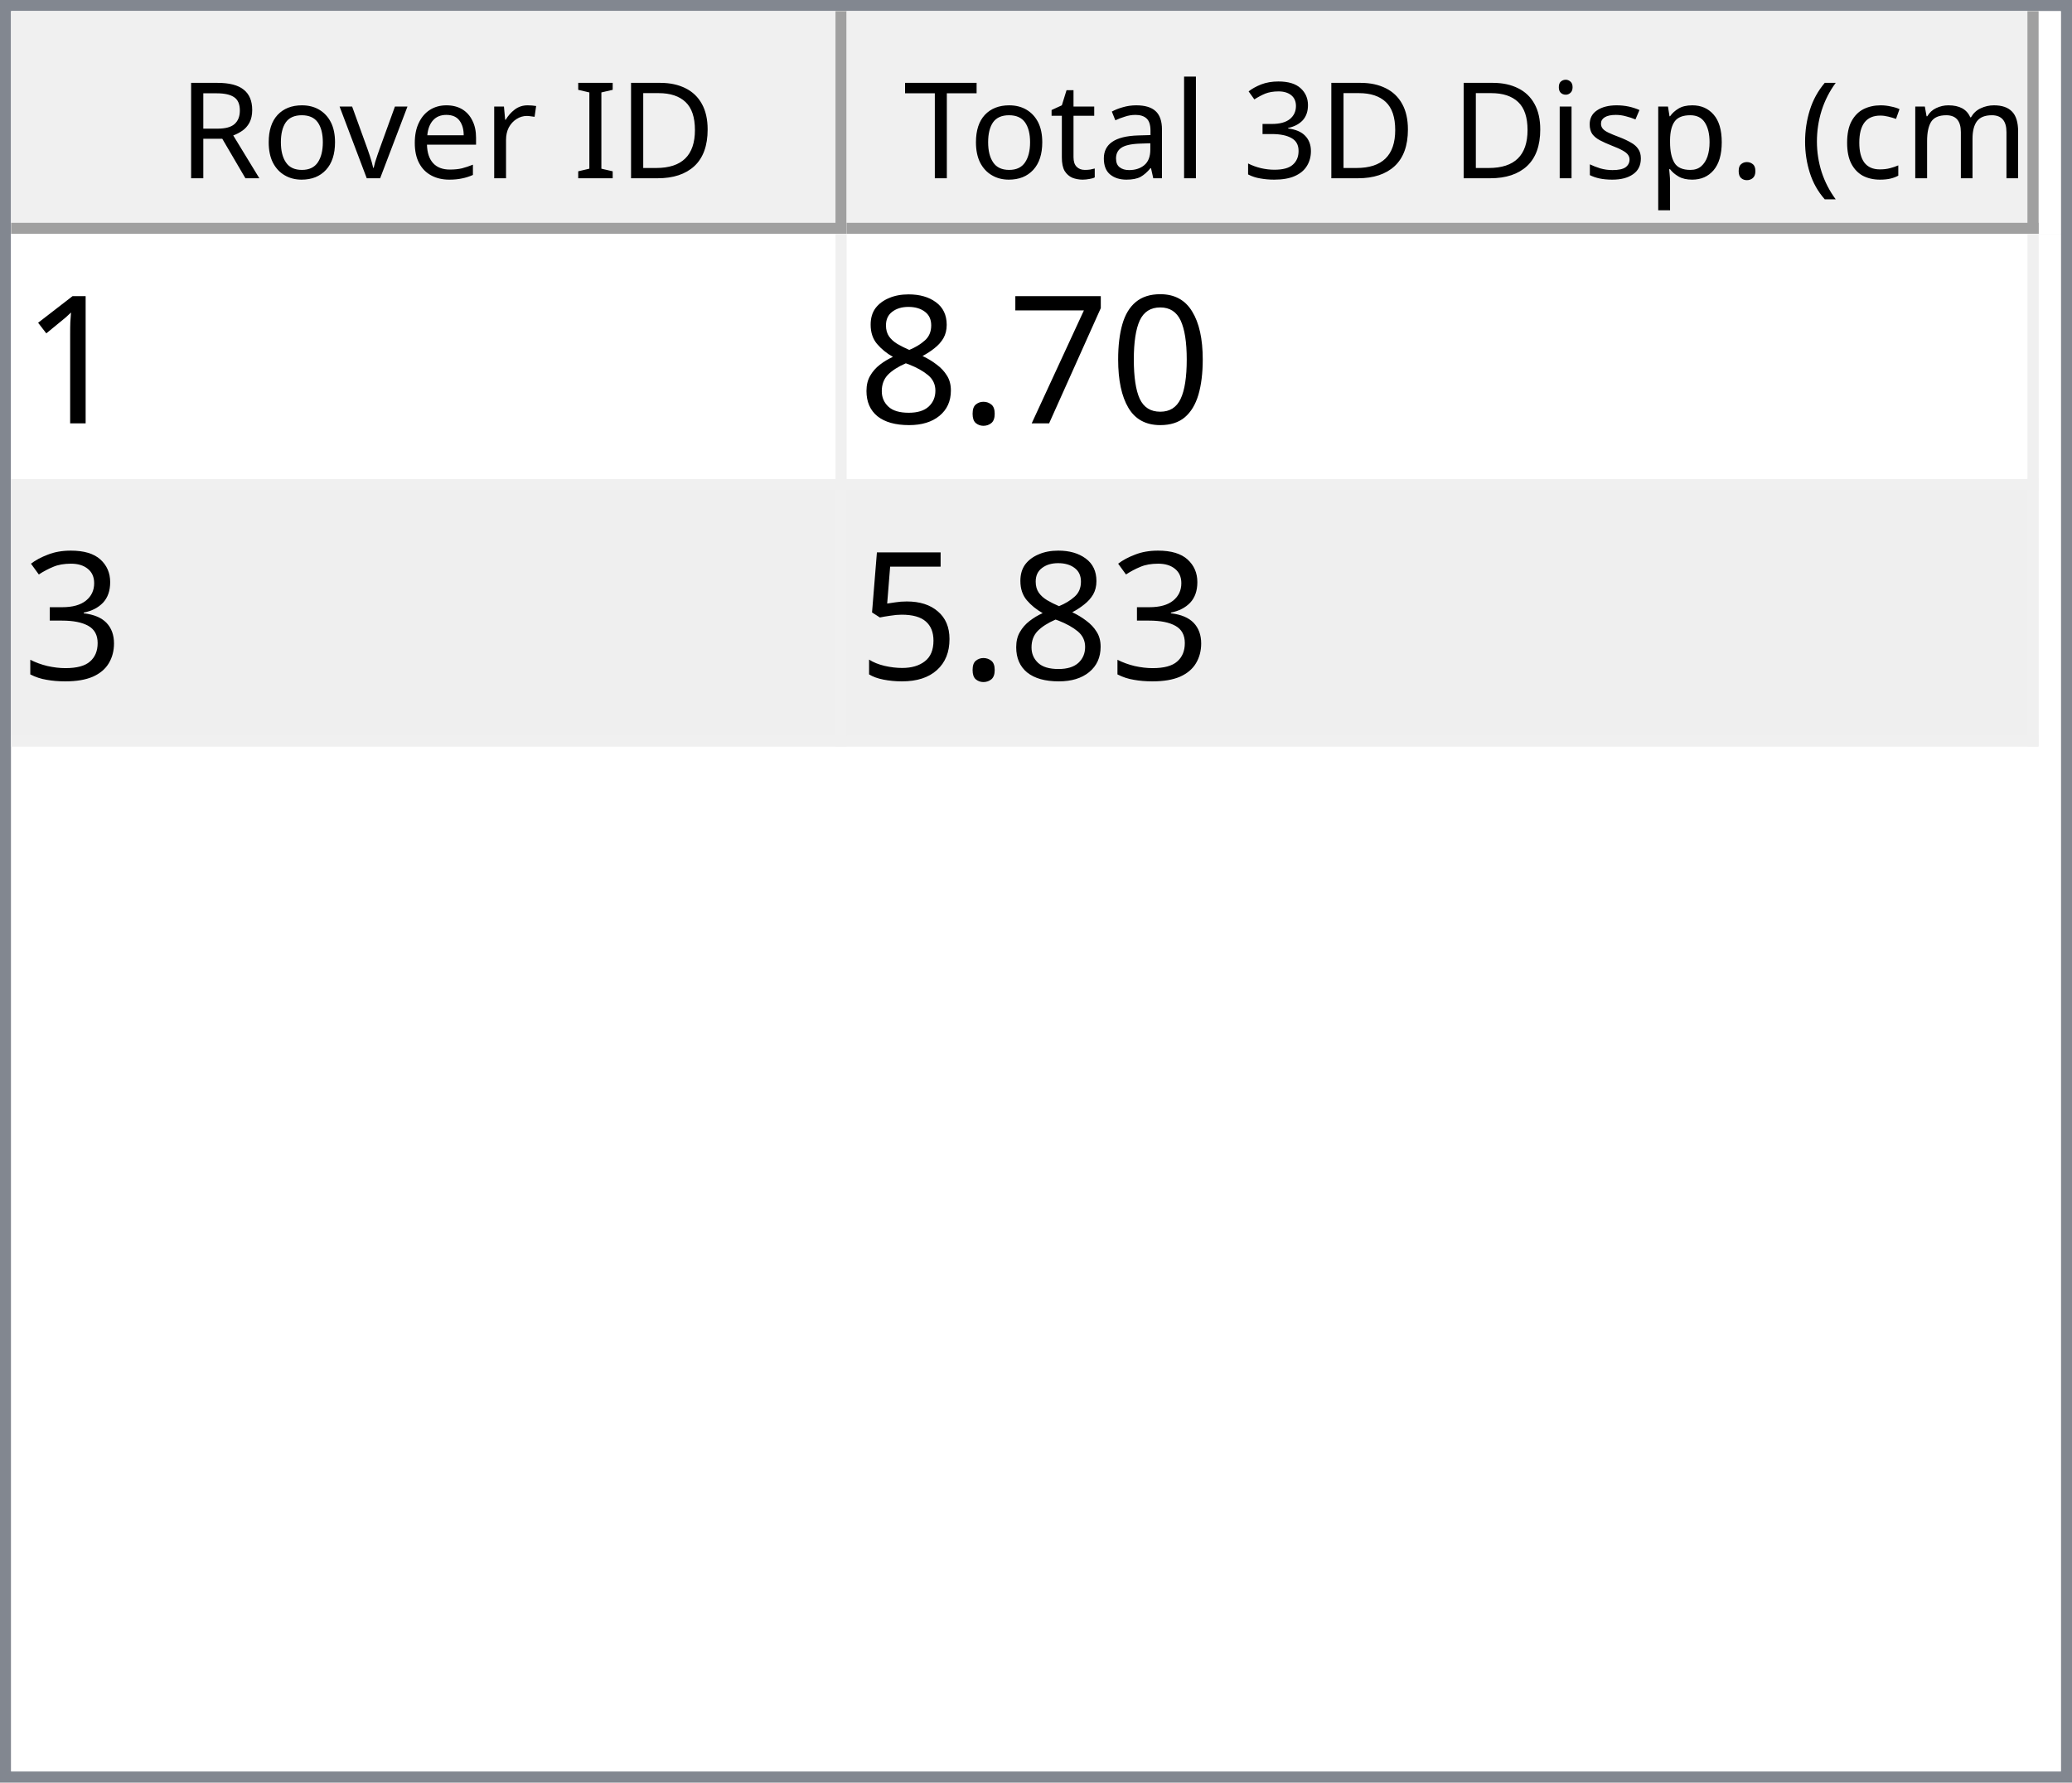
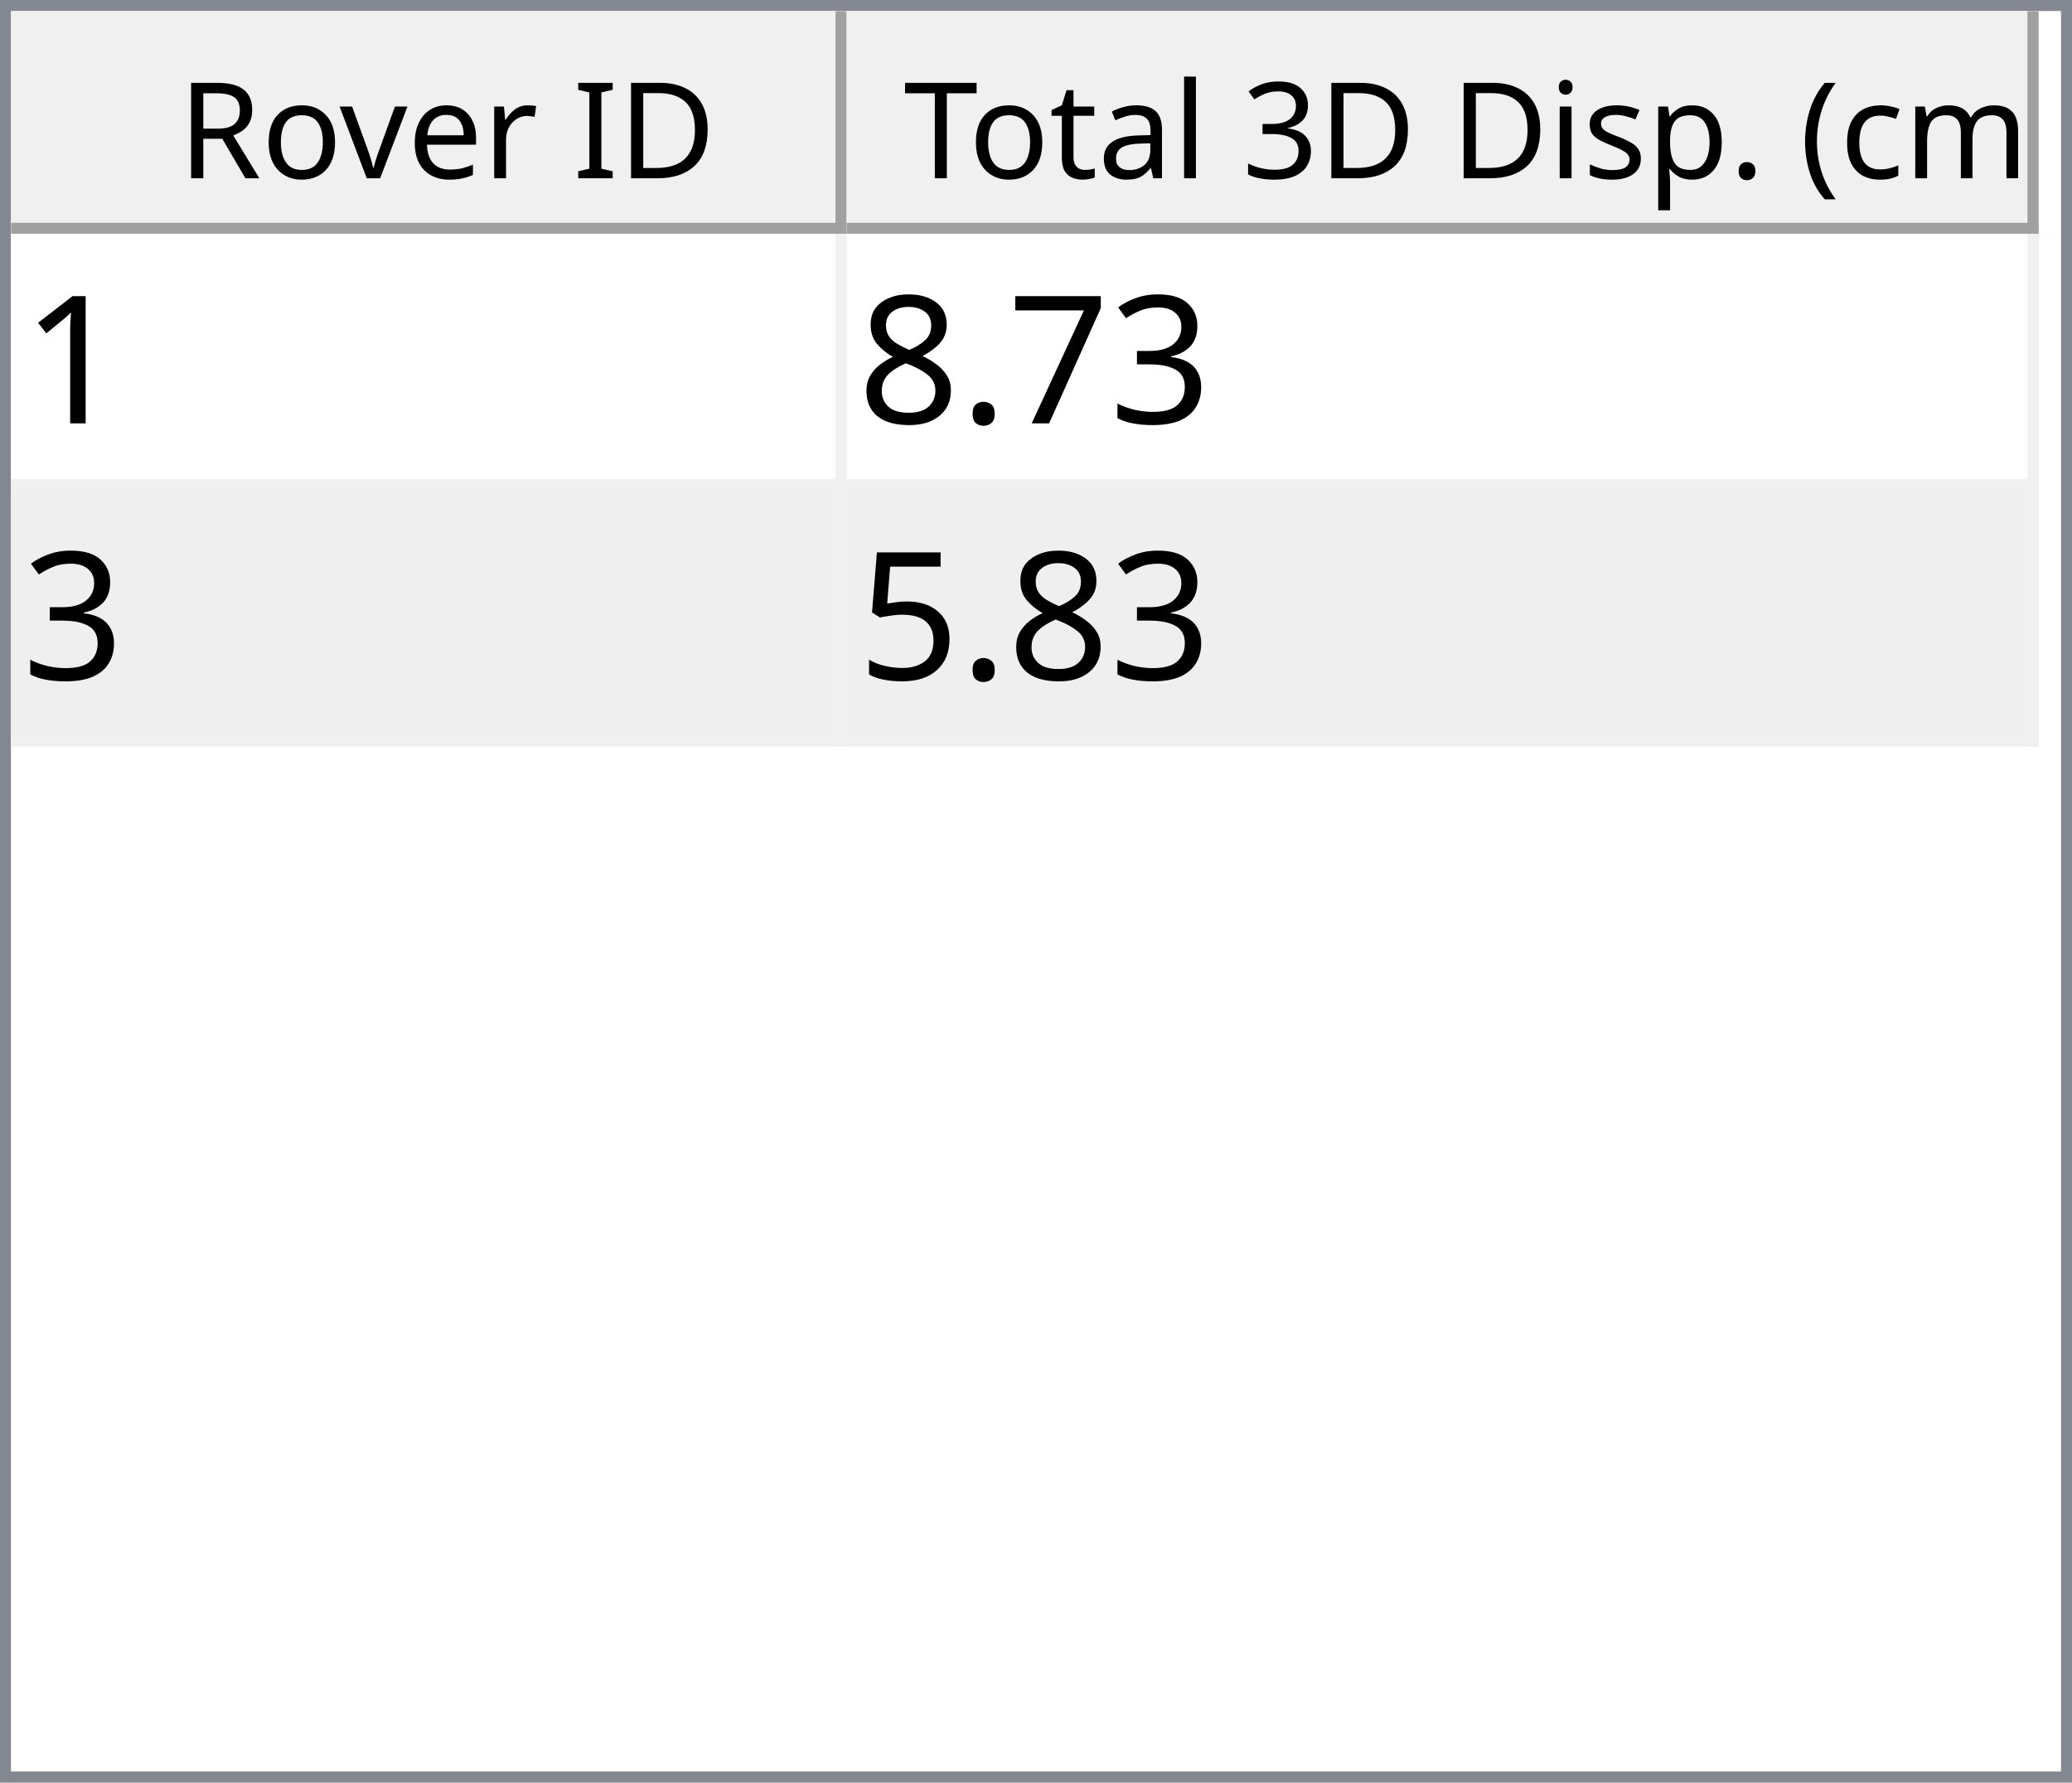
<svg xmlns="http://www.w3.org/2000/svg" style="fill-opacity:1; color-rendering:auto; color-interpolation:auto; text-rendering:auto; stroke:black; stroke-linecap:square; stroke-miterlimit:10; shape-rendering:auto; stroke-opacity:1; fill:black; stroke-dasharray:none; font-weight:normal; stroke-width:1; font-family:'Dialog'; font-style:normal; stroke-linejoin:miter; font-size:12px; stroke-dashoffset:0; image-rendering:auto;" width="186" height="160">
  <defs id="genericDefs" />
  <g>
    <defs id="defs1">
      <clipPath clipPathUnits="userSpaceOnUse" id="clipPath1">
        <path d="M0 0 L186 0 L186 160 L0 160 L0 0 Z" />
      </clipPath>
      <clipPath clipPathUnits="userSpaceOnUse" id="clipPath2">
        <path d="M0 0 L0 160 L186 160 L186 0 Z" />
      </clipPath>
      <clipPath clipPathUnits="userSpaceOnUse" id="clipPath3">
        <path d="M0 0 L0 20 L184 20 L184 0 Z" />
      </clipPath>
      <clipPath clipPathUnits="userSpaceOnUse" id="clipPath4">
        <path d="M0 0 L0 20 L75 20 L75 0 Z" />
      </clipPath>
      <clipPath clipPathUnits="userSpaceOnUse" id="clipPath5">
        <path d="M1 1 L1 19 L74 19 L74 1 Z" />
      </clipPath>
      <clipPath clipPathUnits="userSpaceOnUse" id="clipPath6">
        <path d="M0 0 L0 18 L73 18 L73 0 Z" />
      </clipPath>
      <clipPath clipPathUnits="userSpaceOnUse" id="clipPath7">
        <path d="M-0.5 -0.5 L-0.5 19.5 L74.5 19.5 L74.5 -0.5 Z" />
      </clipPath>
      <clipPath clipPathUnits="userSpaceOnUse" id="clipPath8">
        <path d="M0 0 L0 20 L107 20 L107 0 Z" />
      </clipPath>
      <clipPath clipPathUnits="userSpaceOnUse" id="clipPath9">
        <path d="M1 1 L1 19 L106 19 L106 1 Z" />
      </clipPath>
      <clipPath clipPathUnits="userSpaceOnUse" id="clipPath10">
        <path d="M0 0 L0 18 L105 18 L105 0 Z" />
      </clipPath>
      <clipPath clipPathUnits="userSpaceOnUse" id="clipPath11">
        <path d="M-0.5 -0.5 L-0.5 19.5 L106.5 19.5 L106.5 -0.5 Z" />
      </clipPath>
      <clipPath clipPathUnits="userSpaceOnUse" id="clipPath12">
        <path d="M0 0 L0 138 L184 138 L184 0 Z" />
      </clipPath>
      <clipPath clipPathUnits="userSpaceOnUse" id="clipPath13">
        <path d="M0 0 L0 46 L182 46 L182 0 Z" />
      </clipPath>
      <clipPath clipPathUnits="userSpaceOnUse" id="clipPath14">
        <path d="M-0.5 -0.5 L-0.5 45.5 L181.5 45.5 L181.5 -0.5 Z" />
      </clipPath>
      <clipPath clipPathUnits="userSpaceOnUse" id="clipPath15">
        <path d="M0 0 L0 22 L74 22 L74 0 Z" />
      </clipPath>
      <clipPath clipPathUnits="userSpaceOnUse" id="clipPath16">
        <path d="M0 0 L0 22 L106 22 L106 0 Z" />
      </clipPath>
      <font horiz-adv-x="64.551" id="font1">
        <font-face ascent="107.91" descent="25.098" units-per-em="100" style="font-style:normal; font-family:Segoe UI; font-weight:normal;" />
        <missing-glyph horiz-adv-x="64.551" d="M8.109 0 L8.109 68.266 L56.453 68.266 L56.453 0 L8.109 0 ZM15.328 7.234 L49.219 7.234 L49.219 61.031 L15.328 61.031 L15.328 7.234 Z" />
        <glyph unicode="D" horiz-adv-x="70.117" d="M9.188 0 L9.188 70.016 L28.516 70.016 Q65.531 70.016 65.531 35.891 Q65.531 19.672 55.25 9.836 Q44.969 0 27.734 0 L9.188 0 ZM17.391 62.594 L17.391 7.422 L27.828 7.422 Q41.609 7.422 49.273 14.797 Q56.938 22.172 56.938 35.688 Q56.938 62.594 28.328 62.594 L17.391 62.594 Z" />
        <glyph unicode="I" horiz-adv-x="26.611" d="M17.391 0 L9.188 0 L9.188 70.016 L17.391 70.016 L17.391 0 Z" />
        <glyph unicode=" " horiz-adv-x="27.393" d="" />
        <glyph unicode="r" horiz-adv-x="34.766" d="M34.188 41.891 Q32.078 43.5 28.125 43.5 Q23 43.5 19.555 38.672 Q16.109 33.844 16.109 25.484 L16.109 0 L8.109 0 L8.109 50 L16.109 50 L16.109 39.703 L16.312 39.703 Q18.016 44.969 21.531 47.922 Q25.047 50.875 29.391 50.875 Q32.516 50.875 34.188 50.203 L34.188 41.891 Z" />
        <glyph unicode="e" horiz-adv-x="52.295" d="M48.297 23 L12.984 23 Q13.188 14.656 17.484 10.109 Q21.781 5.562 29.297 5.562 Q37.75 5.562 44.828 11.141 L44.828 3.609 Q38.234 -1.172 27.391 -1.172 Q16.797 -1.172 10.742 5.641 Q4.688 12.453 4.688 24.812 Q4.688 36.469 11.305 43.82 Q17.922 51.172 27.734 51.172 Q37.547 51.172 42.922 44.828 Q48.297 38.484 48.297 27.203 L48.297 23 ZM40.094 29.781 Q40.047 36.719 36.75 40.578 Q33.453 44.438 27.594 44.438 Q21.922 44.438 17.969 40.383 Q14.016 36.328 13.094 29.781 L40.094 29.781 Z" />
        <glyph unicode="v" horiz-adv-x="47.9" d="M47.406 50 L27.484 0 L19.625 0 L0.688 50 L9.469 50 L22.172 13.672 Q23.578 9.672 23.922 6.688 L24.125 6.688 Q24.609 10.453 25.688 13.484 L38.969 50 L47.406 50 Z" />
        <glyph unicode="o" horiz-adv-x="58.594" d="M29 -1.172 Q17.922 -1.172 11.305 5.836 Q4.688 12.844 4.688 24.422 Q4.688 37.016 11.57 44.094 Q18.453 51.172 30.172 51.172 Q41.359 51.172 47.633 44.289 Q53.906 37.406 53.906 25.203 Q53.906 13.234 47.141 6.031 Q40.375 -1.172 29 -1.172 ZM29.594 44.438 Q21.875 44.438 17.383 39.188 Q12.891 33.938 12.891 24.703 Q12.891 15.828 17.43 10.695 Q21.969 5.562 29.594 5.562 Q37.359 5.562 41.531 10.594 Q45.703 15.625 45.703 24.906 Q45.703 34.281 41.531 39.359 Q37.359 44.438 29.594 44.438 Z" />
        <glyph unicode="R" horiz-adv-x="59.814" d="M59.375 0 L49.609 0 L37.891 19.625 Q36.281 22.359 34.766 24.289 Q33.25 26.219 31.664 27.438 Q30.078 28.656 28.25 29.219 Q26.422 29.781 24.125 29.781 L17.391 29.781 L17.391 0 L9.188 0 L9.188 70.016 L30.078 70.016 Q34.672 70.016 38.555 68.867 Q42.438 67.719 45.289 65.375 Q48.141 63.031 49.758 59.547 Q51.375 56.062 51.375 51.375 Q51.375 47.703 50.273 44.656 Q49.172 41.609 47.148 39.211 Q45.125 36.812 42.266 35.133 Q39.406 33.453 35.844 32.516 L35.844 32.328 Q37.594 31.547 38.891 30.547 Q40.188 29.547 41.359 28.18 Q42.531 26.812 43.68 25.078 Q44.828 23.344 46.234 21.047 L59.375 0 ZM17.391 62.594 L17.391 37.203 L28.516 37.203 Q31.594 37.203 34.203 38.133 Q36.812 39.062 38.719 40.797 Q40.625 42.531 41.703 45.047 Q42.781 47.562 42.781 50.688 Q42.781 56.297 39.141 59.445 Q35.5 62.594 28.609 62.594 L17.391 62.594 Z" />
        <glyph unicode=")" horiz-adv-x="30.176" d="M8.297 -15.922 L1.172 -15.922 Q16.406 2.344 16.406 26.812 Q16.406 51.469 1.078 70.016 L8.297 70.016 Q23.531 52.156 23.531 26.703 Q23.531 1.375 8.297 -15.922 Z" />
        <glyph unicode="m" horiz-adv-x="86.133" d="M79.109 0 L71.094 0 L71.094 28.719 Q71.094 37.016 68.531 40.727 Q65.969 44.438 59.906 44.438 Q54.781 44.438 51.195 39.75 Q47.609 35.062 47.609 28.516 L47.609 0 L39.594 0 L39.594 29.688 Q39.594 44.438 28.219 44.438 Q22.953 44.438 19.531 40.016 Q16.109 35.594 16.109 28.516 L16.109 0 L8.109 0 L8.109 50 L16.109 50 L16.109 42.094 L16.312 42.094 Q21.625 51.172 31.844 51.172 Q36.969 51.172 40.773 48.312 Q44.578 45.453 46 40.828 Q51.562 51.172 62.594 51.172 Q79.109 51.172 79.109 30.812 L79.109 0 Z" />
        <glyph unicode="c" horiz-adv-x="46.191" d="M42.188 2.297 Q36.422 -1.172 28.516 -1.172 Q17.828 -1.172 11.258 5.789 Q4.688 12.75 4.688 23.828 Q4.688 36.188 11.766 43.68 Q18.844 51.172 30.672 51.172 Q37.25 51.172 42.281 48.734 L42.281 40.531 Q36.719 44.438 30.375 44.438 Q22.703 44.438 17.797 38.945 Q12.891 33.453 12.891 24.516 Q12.891 15.719 17.508 10.641 Q22.125 5.562 29.891 5.562 Q36.422 5.562 42.188 9.906 L42.188 2.297 Z" />
        <glyph unicode="(" horiz-adv-x="30.176" d="M29.109 -15.922 L21.969 -15.922 Q6.844 1.375 6.844 26.703 Q6.844 52.156 21.969 70.016 L29.203 70.016 Q13.875 51.469 13.875 26.812 Q13.875 2.344 29.109 -15.922 Z" />
        <glyph unicode="." horiz-adv-x="21.68" d="M10.891 -1.078 Q8.641 -1.078 7.055 0.539 Q5.469 2.156 5.469 4.391 Q5.469 6.641 7.055 8.273 Q8.641 9.906 10.891 9.906 Q13.188 9.906 14.797 8.273 Q16.406 6.641 16.406 4.391 Q16.406 2.156 14.797 0.539 Q13.188 -1.078 10.891 -1.078 Z" />
        <glyph unicode="p" horiz-adv-x="58.789" d="M16.312 7.234 L16.109 7.234 L16.109 -23 L8.109 -23 L8.109 50 L16.109 50 L16.109 41.219 L16.312 41.219 Q22.219 51.172 33.594 51.172 Q43.266 51.172 48.688 44.461 Q54.109 37.75 54.109 26.469 Q54.109 13.922 48 6.375 Q41.891 -1.172 31.297 -1.172 Q21.578 -1.172 16.312 7.234 ZM16.109 27.391 L16.109 20.406 Q16.109 14.203 20.141 9.883 Q24.172 5.562 30.375 5.562 Q37.641 5.562 41.773 11.133 Q45.906 16.703 45.906 26.609 Q45.906 34.969 42.047 39.703 Q38.188 44.438 31.594 44.438 Q24.609 44.438 20.359 39.578 Q16.109 34.719 16.109 27.391 Z" />
        <glyph unicode="s" horiz-adv-x="42.432" d="M5.078 1.812 L5.078 10.406 Q11.625 5.562 19.484 5.562 Q30.031 5.562 30.031 12.594 Q30.031 14.594 29.125 15.992 Q28.219 17.391 26.68 18.461 Q25.141 19.531 23.07 20.383 Q21 21.234 18.609 22.172 Q15.281 23.484 12.766 24.828 Q10.25 26.172 8.57 27.859 Q6.891 29.547 6.031 31.695 Q5.172 33.844 5.172 36.719 Q5.172 40.234 6.789 42.945 Q8.406 45.656 11.086 47.484 Q13.766 49.312 17.211 50.242 Q20.656 51.172 24.312 51.172 Q30.812 51.172 35.938 48.922 L35.938 40.828 Q30.422 44.438 23.25 44.438 Q21 44.438 19.195 43.922 Q17.391 43.406 16.094 42.477 Q14.797 41.547 14.086 40.258 Q13.375 38.969 13.375 37.406 Q13.375 35.453 14.086 34.133 Q14.797 32.812 16.164 31.789 Q17.531 30.766 19.484 29.938 Q21.438 29.109 23.922 28.125 Q27.25 26.859 29.883 25.516 Q32.516 24.172 34.375 22.484 Q36.234 20.797 37.234 18.602 Q38.234 16.406 38.234 13.375 Q38.234 9.672 36.602 6.938 Q34.969 4.203 32.234 2.398 Q29.5 0.594 25.93 -0.289 Q22.359 -1.172 18.453 -1.172 Q10.75 -1.172 5.078 1.812 Z" />
        <glyph unicode="i" horiz-adv-x="24.219" d="M12.203 62.703 Q10.062 62.703 8.547 64.164 Q7.031 65.625 7.031 67.875 Q7.031 70.125 8.547 71.609 Q10.062 73.094 12.203 73.094 Q14.406 73.094 15.945 71.609 Q17.484 70.125 17.484 67.875 Q17.484 65.719 15.945 64.211 Q14.406 62.703 12.203 62.703 ZM16.109 0 L8.109 0 L8.109 50 L16.109 50 L16.109 0 Z" />
        <glyph unicode="3" horiz-adv-x="53.906" d="M46.531 19.828 Q46.531 15.094 44.75 11.211 Q42.969 7.328 39.719 4.57 Q36.469 1.812 31.93 0.297 Q27.391 -1.219 21.922 -1.219 Q11.922 -1.219 6 2.594 L6 11.188 Q13.094 5.609 22.219 5.609 Q25.875 5.609 28.828 6.539 Q31.781 7.469 33.906 9.227 Q36.031 10.984 37.18 13.477 Q38.328 15.969 38.328 19.094 Q38.328 32.812 18.797 32.812 L12.984 32.812 L12.984 39.594 L18.5 39.594 Q35.797 39.594 35.797 52.484 Q35.797 64.406 22.609 64.406 Q15.188 64.406 8.688 59.422 L8.688 67.188 Q15.375 71.188 24.609 71.188 Q29 71.188 32.57 69.969 Q36.141 68.75 38.68 66.555 Q41.219 64.359 42.609 61.281 Q44 58.203 44 54.5 Q44 40.672 30.031 36.719 L30.031 36.531 Q33.594 36.141 36.625 34.797 Q39.656 33.453 41.852 31.305 Q44.047 29.156 45.289 26.25 Q46.531 23.344 46.531 19.828 Z" />
        <glyph unicode="l" horiz-adv-x="24.219" d="M16.109 0 L8.109 0 L8.109 74.031 L16.109 74.031 L16.109 0 Z" />
        <glyph unicode="a" horiz-adv-x="50.879" d="M43.891 0 L35.891 0 L35.891 7.812 L35.688 7.812 Q30.469 -1.172 20.312 -1.172 Q12.844 -1.172 8.617 2.781 Q4.391 6.734 4.391 13.281 Q4.391 27.297 20.906 29.594 L35.891 31.688 Q35.891 44.438 25.594 44.438 Q16.547 44.438 9.281 38.281 L9.281 46.484 Q16.656 51.172 26.266 51.172 Q43.891 51.172 43.891 32.516 L43.891 0 ZM35.891 25.297 L23.828 23.641 Q18.266 22.859 15.43 20.875 Q12.594 18.891 12.594 13.875 Q12.594 10.203 15.211 7.883 Q17.828 5.562 22.172 5.562 Q28.125 5.562 32.008 9.742 Q35.891 13.922 35.891 20.312 L35.891 25.297 Z" />
        <glyph unicode="t" horiz-adv-x="33.887" d="M31.297 0.484 Q28.469 -1.078 23.828 -1.078 Q10.688 -1.078 10.688 13.578 L10.688 43.172 L2.094 43.172 L2.094 50 L10.688 50 L10.688 62.203 L18.703 64.797 L18.703 50 L31.297 50 L31.297 43.172 L18.703 43.172 L18.703 14.984 Q18.703 9.969 20.414 7.82 Q22.125 5.672 26.078 5.672 Q29.109 5.672 31.297 7.328 L31.297 0.484 Z" />
        <glyph unicode="T" horiz-adv-x="52.393" d="M50.594 62.594 L30.375 62.594 L30.375 0 L22.172 0 L22.172 62.594 L2 62.594 L2 70.016 L50.594 70.016 L50.594 62.594 Z" />
      </font>
      <font horiz-adv-x="75.0" id="font2">
        <font-face ascent="100.537" descent="21.973" units-per-em="100" style="font-style:normal; font-family:sans-serif; font-weight:normal;" />
        <missing-glyph horiz-adv-x="75.0" d="M12.5 0 L12.5 62.5 L62.5 62.5 L62.5 0 L12.5 0 ZM14.062 1.562 L60.938 1.562 L60.938 60.938 L14.062 60.938 L14.062 1.562 Z" />
        <glyph unicode="1" horiz-adv-x="55.615" d="M37.25 0 L28.469 0 L28.469 56 Q25.297 52.984 20.141 49.953 Q14.984 46.922 10.891 45.406 L10.891 53.906 Q18.266 57.375 23.781 62.305 Q29.297 67.234 31.594 71.875 L37.25 71.875 L37.25 0 Z" />
-         <glyph unicode="0" horiz-adv-x="55.615" d="M4.156 35.297 Q4.156 48 6.766 55.742 Q9.375 63.484 14.523 67.68 Q19.672 71.875 27.484 71.875 Q33.25 71.875 37.594 69.555 Q41.938 67.234 44.773 62.867 Q47.609 58.5 49.219 52.227 Q50.828 45.953 50.828 35.297 Q50.828 22.703 48.242 14.969 Q45.656 7.234 40.508 3.008 Q35.359 -1.219 27.484 -1.219 Q17.141 -1.219 11.234 6.203 Q4.156 15.141 4.156 35.297 ZM13.188 35.297 Q13.188 17.672 17.312 11.836 Q21.438 6 27.484 6 Q33.547 6 37.672 11.859 Q41.797 17.719 41.797 35.297 Q41.797 52.984 37.672 58.789 Q33.547 64.594 27.391 64.594 Q21.344 64.594 17.719 59.469 Q13.188 52.938 13.188 35.297 Z" />
+         <glyph unicode="3" horiz-adv-x="55.615" d="M4.203 18.891 L12.984 20.062 Q14.5 12.594 18.141 9.297 Q21.781 6 27 6 Q33.203 6 37.477 10.297 Q41.75 14.594 41.75 20.953 Q41.75 27 37.797 30.93 Q33.844 34.859 27.734 34.859 Q25.25 34.859 21.531 33.891 L22.516 41.609 Q23.391 41.5 23.922 41.5 Q29.547 41.5 34.039 44.43 Q38.531 47.359 38.531 53.469 Q38.531 58.297 35.258 61.477 Q31.984 64.656 26.812 64.656 Q21.688 64.656 18.266 61.43 Q14.844 58.203 13.875 51.766 L5.078 53.328 Q6.688 62.156 12.398 67.016 Q18.109 71.875 26.609 71.875 Q32.469 71.875 37.398 69.359 Q42.328 66.844 44.945 62.5 Q47.562 58.156 47.562 53.266 Q47.562 48.641 45.07 44.828 Q42.578 41.016 37.703 38.766 Q44.047 37.312 47.562 32.695 Q51.078 28.078 51.078 21.141 Q51.078 11.766 44.242 5.25 Q37.406 -1.266 26.953 -1.266 Q17.531 -1.266 11.305 4.352 Q5.078 9.969 4.203 18.891 Z" />
        <glyph unicode="7" horiz-adv-x="55.615" d="M4.734 62.203 L4.734 70.656 L51.078 70.656 L51.078 63.812 Q44.234 56.547 37.523 44.484 Q30.812 32.422 27.156 19.672 Q24.516 10.688 23.781 0 L14.75 0 Q14.891 8.453 18.062 20.414 Q21.234 32.375 27.172 43.484 Q33.109 54.594 39.797 62.203 L4.734 62.203 Z" />
        <glyph unicode="." horiz-adv-x="27.783" d="M9.078 0 L9.078 10.016 L19.094 10.016 L19.094 0 L9.078 0 Z" />
        <glyph unicode="8" horiz-adv-x="55.615" d="M17.672 38.812 Q12.203 40.828 9.57 44.539 Q6.938 48.25 6.938 53.422 Q6.938 61.234 12.555 66.555 Q18.172 71.875 27.484 71.875 Q36.859 71.875 42.578 66.43 Q48.297 60.984 48.297 53.172 Q48.297 48.188 45.68 44.508 Q43.062 40.828 37.75 38.812 Q44.344 36.672 47.781 31.883 Q51.219 27.094 51.219 20.453 Q51.219 11.281 44.727 5.031 Q38.234 -1.219 27.641 -1.219 Q17.047 -1.219 10.547 5.055 Q4.047 11.328 4.047 20.703 Q4.047 27.688 7.594 32.398 Q11.141 37.109 17.672 38.812 ZM15.922 53.719 Q15.922 48.641 19.195 45.414 Q22.469 42.188 27.688 42.188 Q32.766 42.188 36.016 45.383 Q39.266 48.578 39.266 53.219 Q39.266 58.062 35.914 61.359 Q32.562 64.656 27.594 64.656 Q22.562 64.656 19.242 61.43 Q15.922 58.203 15.922 53.719 ZM13.094 20.656 Q13.094 16.891 14.875 13.375 Q16.656 9.859 20.172 7.93 Q23.688 6 27.734 6 Q34.031 6 38.133 10.055 Q42.234 14.109 42.234 20.359 Q42.234 26.703 38.016 30.859 Q33.797 35.016 27.438 35.016 Q21.234 35.016 17.164 30.914 Q13.094 26.812 13.094 20.656 Z" />
-         <glyph unicode="3" horiz-adv-x="55.615" d="M4.203 18.891 L12.984 20.062 Q14.5 12.594 18.141 9.297 Q21.781 6 27 6 Q33.203 6 37.477 10.297 Q41.75 14.594 41.75 20.953 Q41.75 27 37.797 30.93 Q33.844 34.859 27.734 34.859 Q25.25 34.859 21.531 33.891 L22.516 41.609 Q23.391 41.5 23.922 41.5 Q29.547 41.5 34.039 44.43 Q38.531 47.359 38.531 53.469 Q38.531 58.297 35.258 61.477 Q31.984 64.656 26.812 64.656 Q21.688 64.656 18.266 61.43 Q14.844 58.203 13.875 51.766 L5.078 53.328 Q6.688 62.156 12.398 67.016 Q18.109 71.875 26.609 71.875 Q32.469 71.875 37.398 69.359 Q42.328 66.844 44.945 62.5 Q47.562 58.156 47.562 53.266 Q47.562 48.641 45.07 44.828 Q42.578 41.016 37.703 38.766 Q44.047 37.312 47.562 32.695 Q51.078 28.078 51.078 21.141 Q51.078 11.766 44.242 5.25 Q37.406 -1.266 26.953 -1.266 Q17.531 -1.266 11.305 4.352 Q5.078 9.969 4.203 18.891 Z" />
        <glyph unicode="5" horiz-adv-x="55.615" d="M4.156 18.75 L13.375 19.531 Q14.406 12.797 18.141 9.398 Q21.875 6 27.156 6 Q33.5 6 37.891 10.789 Q42.281 15.578 42.281 23.484 Q42.281 31 38.062 35.352 Q33.844 39.703 27 39.703 Q22.75 39.703 19.336 37.773 Q15.922 35.844 13.969 32.766 L5.719 33.844 L12.641 70.609 L48.25 70.609 L48.25 62.203 L19.672 62.203 L15.828 42.969 Q22.266 47.469 29.344 47.469 Q38.719 47.469 45.164 40.969 Q51.609 34.469 51.609 24.266 Q51.609 14.547 45.953 7.469 Q39.062 -1.219 27.156 -1.219 Q17.391 -1.219 11.211 4.25 Q5.031 9.719 4.156 18.75 Z" />
      </font>
    </defs>
    <g style="fill:white; stroke:white;">
      <rect x="0" y="0" width="186" style="clip-path:url(#clipPath1); stroke:none;" height="160" />
    </g>
    <g style="fill:white; text-rendering:optimizeSpeed; color-rendering:optimizeSpeed; image-rendering:optimizeSpeed; shape-rendering:crispEdges; stroke:white; color-interpolation:sRGB;">
      <rect x="0" width="186" height="160" y="0" style="stroke:none;" />
      <path style="stroke:none;" d="M0 160 L186 160 L186 0 L0 0 Z" />
    </g>
    <g style="fill:rgb(240,240,240); font-family:'Segoe UI'; stroke:rgb(240,240,240);">
      <rect x="0" y="0" width="186" style="clip-path:url(#clipPath2); stroke:none;" height="160" />
    </g>
    <g style="fill:rgb(130,135,144); font-family:'Segoe UI'; stroke:rgb(130,135,144);">
      <path d="M0 0 L186 0 L186 160 L0 160 L0 0 ZM1 1 L185 1 L185 159 L1 159 L1 1 Z" style="fill-rule:evenodd; clip-path:url(#clipPath2); stroke:none;" />
    </g>
    <g style="fill:white; font-family:'Segoe UI'; stroke:white;" transform="translate(1,1)">
      <rect x="0" y="0" width="184" style="clip-path:url(#clipPath3); stroke:none;" height="20" />
    </g>
    <g style="fill:rgb(240,240,240); font-family:'Segoe UI'; stroke:rgb(240,240,240);" transform="translate(1,1)">
      <rect x="0" y="0" width="75" style="clip-path:url(#clipPath4); stroke:none;" height="20" />
    </g>
    <g style="font-family:'Segoe UI';" transform="translate(2,2)">
      <text x="14" xml:space="preserve" y="14" style="clip-path:url(#clipPath6); stroke:none;">Rover ID</text>
    </g>
    <g style="fill:rgb(160,160,160); font-family:'Segoe UI'; stroke:rgb(160,160,160); stroke-linejoin:bevel;" transform="translate(1.5,1.5)">
      <line x1="74" x2="74" y1="0" style="fill:none; clip-path:url(#clipPath7);" y2="19" />
    </g>
    <g style="fill:rgb(160,160,160); font-family:'Segoe UI'; stroke:rgb(160,160,160); stroke-linejoin:bevel;" transform="matrix(1,0,0,1,1,1) translate(0.5,0.5)">
      <line x1="0" x2="74" y1="19" style="fill:none; clip-path:url(#clipPath7);" y2="19" />
    </g>
    <g style="fill:rgb(240,240,240); font-family:'Segoe UI'; stroke:rgb(240,240,240);" transform="translate(76,1)">
      <rect x="0" y="0" width="107" style="clip-path:url(#clipPath8); stroke:none;" height="20" />
    </g>
    <g style="font-family:'Segoe UI';" transform="translate(77,2)">
      <text x="1" xml:space="preserve" y="14" style="clip-path:url(#clipPath10); stroke:none;"> Total 3D Disp. (cm)</text>
    </g>
    <g style="fill:rgb(160,160,160); font-family:'Segoe UI'; stroke:rgb(160,160,160); stroke-linejoin:bevel;" transform="translate(76.5,1.5)">
      <line x1="106" x2="106" y1="0" style="fill:none; clip-path:url(#clipPath11);" y2="19" />
    </g>
    <g style="fill:rgb(160,160,160); font-family:'Segoe UI'; stroke:rgb(160,160,160); stroke-linejoin:bevel;" transform="matrix(1,0,0,1,76,1) translate(0.5,0.5)">
      <line x1="0" x2="106" y1="19" style="fill:none; clip-path:url(#clipPath11);" y2="19" />
    </g>
    <g style="fill:white; font-family:'Segoe UI'; stroke:white;" transform="translate(1,21)">
      <rect x="0" y="0" width="184" style="clip-path:url(#clipPath12); stroke:none;" height="138" />
    </g>
    <g style="fill:rgb(240,240,240); font-size:16px; font-family:sans-serif; stroke:rgb(240,240,240);" transform="translate(1,21)">
      <rect x="0" y="0" width="182" style="clip-path:url(#clipPath13); stroke:none;" height="46" />
      <line transform="translate(0.5,0.5)" x1="0" x2="181" y1="22" style="clip-path:url(#clipPath14); fill:none; stroke-linejoin:bevel;" y2="22" />
    </g>
    <g transform="matrix(1,0,0,1,1,21) translate(0.5,0.5)" style="fill:rgb(240,240,240); font-size:16px; font-family:sans-serif; stroke:rgb(240,240,240); stroke-linejoin:bevel;">
      <line x1="0" x2="181" y1="45" style="fill:none; clip-path:url(#clipPath14);" y2="45" />
    </g>
    <g transform="matrix(1,0,0,1,1,21) translate(0.5,0.5)" style="fill:rgb(240,240,240); font-size:16px; font-family:sans-serif; stroke:rgb(240,240,240); stroke-linejoin:bevel;">
      <line x1="74" x2="74" y1="0" style="fill:none; clip-path:url(#clipPath14);" y2="45" />
    </g>
    <g transform="matrix(1,0,0,1,1,21) translate(0.5,0.5)" style="fill:rgb(240,240,240); font-size:16px; font-family:sans-serif; stroke:rgb(240,240,240); stroke-linejoin:bevel;">
      <line x1="181" x2="181" y1="0" style="fill:none; clip-path:url(#clipPath14);" y2="45" />
    </g>
    <g style="fill:white; font-size:16px; font-family:sans-serif; stroke:white;" transform="matrix(1,0,0,1,1,21)">
      <rect x="0" y="0" width="74" style="clip-path:url(#clipPath15); stroke:none;" height="22" />
      <text x="1" y="17" style="fill:black; clip-path:url(#clipPath15); stroke:none;" xml:space="preserve">1</text>
    </g>
    <g style="fill:white; font-size:16px; font-family:sans-serif; stroke:white;" transform="matrix(1,0,0,1,1,21) translate(75,0)">
      <rect x="0" y="0" width="106" style="clip-path:url(#clipPath16); stroke:none;" height="22" />
-       <text x="1" y="17" style="fill:black; clip-path:url(#clipPath16); stroke:none;" xml:space="preserve">8.70</text>
+       <text x="1" y="17" style="fill:black; clip-path:url(#clipPath16); stroke:none;" xml:space="preserve">8.73</text>
    </g>
    <g style="fill:rgb(239,239,239); font-size:16px; font-family:sans-serif; stroke:rgb(239,239,239);" transform="matrix(1,0,0,1,1,21) translate(0,23)">
      <rect x="0" y="0" width="74" style="clip-path:url(#clipPath15); stroke:none;" height="22" />
      <text x="1" y="17" style="fill:black; clip-path:url(#clipPath15); stroke:none;" xml:space="preserve">3</text>
    </g>
    <g style="fill:rgb(239,239,239); font-size:16px; font-family:sans-serif; stroke:rgb(239,239,239);" transform="matrix(1,0,0,1,1,21) translate(75,23)">
      <rect x="0" y="0" width="106" style="clip-path:url(#clipPath16); stroke:none;" height="22" />
      <text x="1" y="17" style="fill:black; clip-path:url(#clipPath16); stroke:none;" xml:space="preserve">5.83</text>
    </g>
  </g>
</svg>
